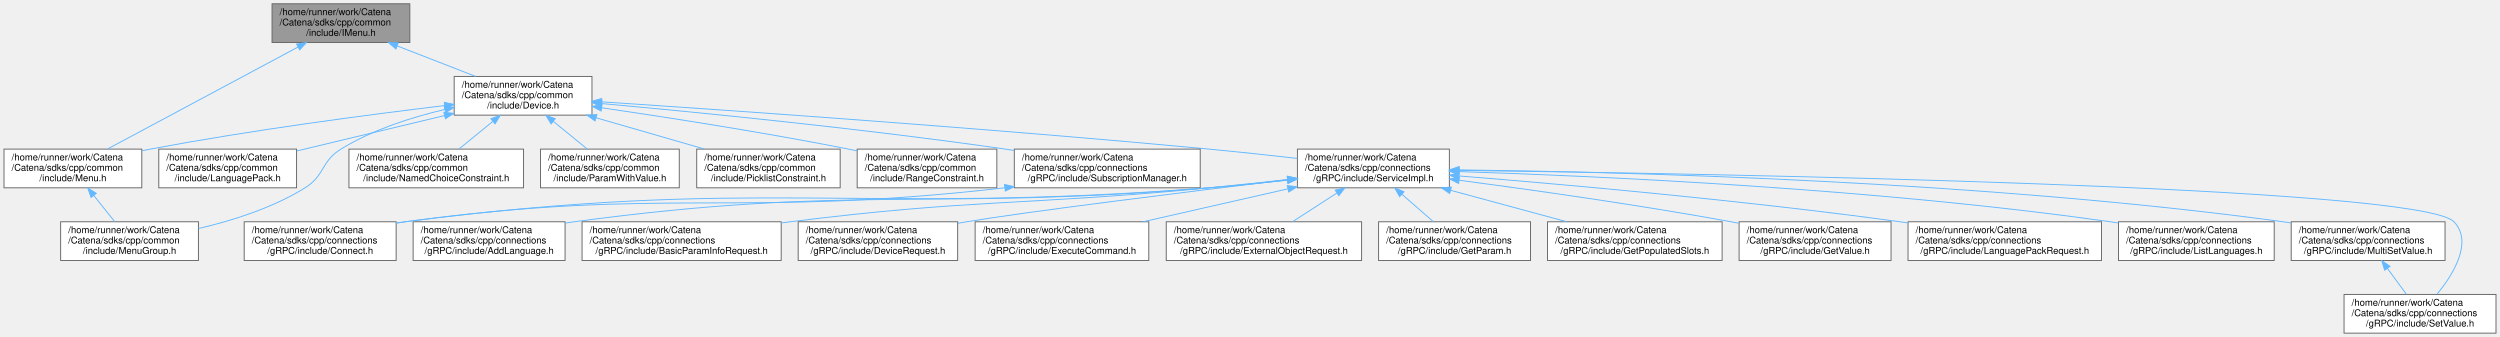
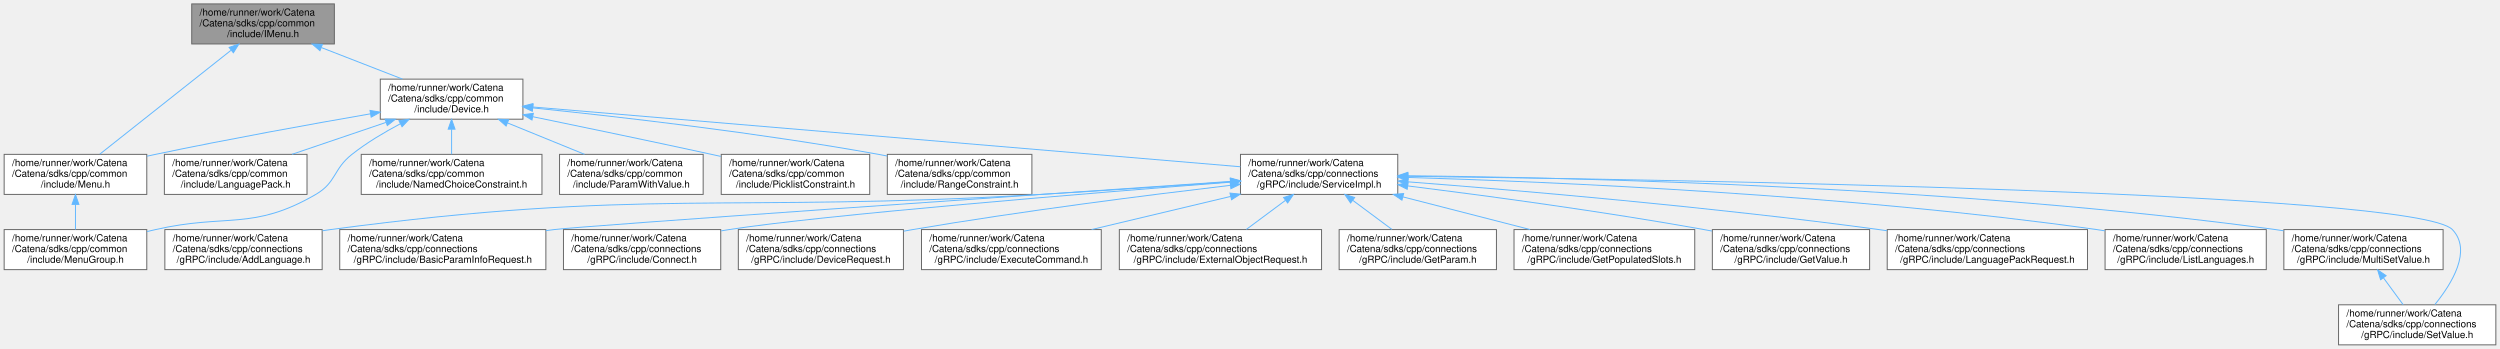
- <svg xmlns="http://www.w3.org/2000/svg" xmlns:xlink="http://www.w3.org/1999/xlink" width="2649pt" height="357pt" viewBox="0.00 0.00 2648.50 357.00">
+ <svg xmlns="http://www.w3.org/2000/svg" xmlns:xlink="http://www.w3.org/1999/xlink" width="2559pt" height="357pt" viewBox="0.00 0.00 2558.50 357.00">
  <g id="graph0" class="graph" transform="scale(1 1) rotate(0) translate(4 353)">
    <g id="Node000001" class="node">
      <g id="a_Node000001">
        <a xlink:title="Interface for Menus.">
-           <polygon fill="#999999" stroke="#666666" points="430,-349 284,-349 284,-308 430,-308 430,-349" />
-           <text text-anchor="start" x="292" y="-337" font-family="Helvetica,sans-Serif" font-size="10.00">/home/runner/work/Catena</text>
-           <text text-anchor="start" x="292" y="-326" font-family="Helvetica,sans-Serif" font-size="10.00">/Catena/sdks/cpp/common</text>
-           <text text-anchor="middle" x="357" y="-315" font-family="Helvetica,sans-Serif" font-size="10.00">/include/IMenu.h</text>
+           <polygon fill="#999999" stroke="#666666" points="338,-349 192,-349 192,-308 338,-308 338,-349" />
+           <text text-anchor="start" x="200" y="-337" font-family="Helvetica,sans-Serif" font-size="10.00">/home/runner/work/Catena</text>
+           <text text-anchor="start" x="200" y="-326" font-family="Helvetica,sans-Serif" font-size="10.00">/Catena/sdks/cpp/common</text>
+           <text text-anchor="middle" x="265" y="-315" font-family="Helvetica,sans-Serif" font-size="10.00">/include/IMenu.h</text>
        </a>
      </g>
    </g>
    <g id="Node000002" class="node">
      <g id="a_Node000002">
        <a xlink:href="Device_8h.html" target="_top" xlink:title="Device class definition.">
-           <polygon fill="white" stroke="#666666" points="623,-272 477,-272 477,-231 623,-231 623,-272" />
-           <text text-anchor="start" x="485" y="-260" font-family="Helvetica,sans-Serif" font-size="10.00">/home/runner/work/Catena</text>
-           <text text-anchor="start" x="485" y="-249" font-family="Helvetica,sans-Serif" font-size="10.00">/Catena/sdks/cpp/common</text>
-           <text text-anchor="middle" x="550" y="-238" font-family="Helvetica,sans-Serif" font-size="10.00">/include/Device.h</text>
+           <polygon fill="white" stroke="#666666" points="531,-272 385,-272 385,-231 531,-231 531,-272" />
+           <text text-anchor="start" x="393" y="-260" font-family="Helvetica,sans-Serif" font-size="10.00">/home/runner/work/Catena</text>
+           <text text-anchor="start" x="393" y="-249" font-family="Helvetica,sans-Serif" font-size="10.00">/Catena/sdks/cpp/common</text>
+           <text text-anchor="middle" x="458" y="-238" font-family="Helvetica,sans-Serif" font-size="10.00">/include/Device.h</text>
        </a>
      </g>
    </g>
    <g id="edge1_Node000001_Node000002" class="edge">
      <g id="a_edge1_Node000001_Node000002">
        <a xlink:title=" ">
-           <path fill="none" stroke="#63b8ff" d="M416.78,-304.27C443.37,-293.94 474.33,-281.9 499.71,-272.04" />
-           <polygon fill="#63b8ff" stroke="#63b8ff" points="415.26,-301.11 407.2,-307.99 417.79,-307.63 415.26,-301.11" />
+           <path fill="none" stroke="#63b8ff" d="M324.78,-304.27C351.37,-293.94 382.33,-281.9 407.71,-272.04" />
+           <polygon fill="#63b8ff" stroke="#63b8ff" points="323.26,-301.11 315.2,-307.99 325.79,-307.63 323.26,-301.11" />
        </a>
      </g>
    </g>
    <g id="Node000004" class="node">
      <g id="a_Node000004">
        <a xlink:href="Menu_8h.html" target="_top" xlink:title="Menus support.">
          <polygon fill="white" stroke="#666666" points="146,-195 0,-195 0,-154 146,-154 146,-195" />
          <text text-anchor="start" x="8" y="-183" font-family="Helvetica,sans-Serif" font-size="10.00">/home/runner/work/Catena</text>
          <text text-anchor="start" x="8" y="-172" font-family="Helvetica,sans-Serif" font-size="10.00">/Catena/sdks/cpp/common</text>
          <text text-anchor="middle" x="73" y="-161" font-family="Helvetica,sans-Serif" font-size="10.00">/include/Menu.h</text>
        </a>
      </g>
    </g>
-     <g id="edge27_Node000001_Node000004" class="edge">
-       <g id="a_edge27_Node000001_Node000004">
-         <a xlink:title=" ">
-           <path fill="none" stroke="#63b8ff" d="M311.47,-303.13C255.48,-273.17 161.54,-222.89 109.86,-195.23" />
-           <polygon fill="#63b8ff" stroke="#63b8ff" points="309.99,-306.31 320.45,-307.94 313.29,-300.14 309.99,-306.31" />
+     <g id="edge25_Node000001_Node000004" class="edge">
+       <g id="a_edge25_Node000001_Node000004">
+         <a xlink:title=" ">
+           <path fill="none" stroke="#63b8ff" d="M232.09,-301.44C194.02,-271.31 132.21,-222.37 97.92,-195.23" />
+           <polygon fill="#63b8ff" stroke="#63b8ff" points="230.28,-304.48 240.29,-307.94 234.62,-298.99 230.28,-304.48" />
        </a>
      </g>
    </g>
    <g id="Node000003" class="node">
      <g id="a_Node000003">
        <a xlink:href="LanguagePack_8h.html" target="_top" xlink:title="multi language support in 2 classes: LanguagePack and LanguagePacks">
          <polygon fill="white" stroke="#666666" points="310,-195 164,-195 164,-154 310,-154 310,-195" />
          <text text-anchor="start" x="172" y="-183" font-family="Helvetica,sans-Serif" font-size="10.00">/home/runner/work/Catena</text>
          <text text-anchor="start" x="172" y="-172" font-family="Helvetica,sans-Serif" font-size="10.00">/Catena/sdks/cpp/common</text>
          <text text-anchor="middle" x="237" y="-161" font-family="Helvetica,sans-Serif" font-size="10.00">/include/LanguagePack.h</text>
        </a>
      </g>
    </g>
    <g id="edge2_Node000002_Node000003" class="edge">
      <g id="a_edge2_Node000002_Node000003">
        <a xlink:title=" ">
-           <path fill="none" stroke="#63b8ff" d="M466.73,-230.55C418.01,-218.87 357.07,-204.27 310.2,-193.04" />
-           <polygon fill="#63b8ff" stroke="#63b8ff" points="466.08,-233.99 476.62,-232.92 467.71,-227.18 466.08,-233.99" />
+           <path fill="none" stroke="#63b8ff" d="M390.74,-227.67C360.03,-217.25 324.03,-205.03 294.58,-195.04" />
+           <polygon fill="#63b8ff" stroke="#63b8ff" points="389.92,-231.09 400.51,-230.99 392.17,-224.46 389.92,-231.09" />
        </a>
      </g>
    </g>
    <g id="edge3_Node000002_Node000004" class="edge">
      <g id="a_edge3_Node000002_Node000004">
        <a xlink:title=" ">
-           <path fill="none" stroke="#63b8ff" d="M466.82,-241.12C386.63,-231.53 262.02,-215.2 155,-195 152.12,-194.46 149.2,-193.88 146.24,-193.28" />
-           <polygon fill="#63b8ff" stroke="#63b8ff" points="466.52,-244.6 476.86,-242.31 467.35,-237.65 466.52,-244.6" />
+           <path fill="none" stroke="#63b8ff" d="M374.97,-236.5C313.95,-225.91 229.11,-210.59 155,-195 152.14,-194.4 149.22,-193.77 146.27,-193.13" />
+           <polygon fill="#63b8ff" stroke="#63b8ff" points="374.48,-239.97 384.93,-238.22 375.68,-233.07 374.48,-239.97" />
        </a>
      </g>
    </g>
    <g id="Node000005" class="node">
      <g id="a_Node000005">
        <a xlink:href="MenuGroup_8h.html" target="_top" xlink:title="MenuGroups support.">
-           <polygon fill="white" stroke="#666666" points="206,-118 60,-118 60,-77 206,-77 206,-118" />
-           <text text-anchor="start" x="68" y="-106" font-family="Helvetica,sans-Serif" font-size="10.00">/home/runner/work/Catena</text>
-           <text text-anchor="start" x="68" y="-95" font-family="Helvetica,sans-Serif" font-size="10.00">/Catena/sdks/cpp/common</text>
-           <text text-anchor="middle" x="133" y="-84" font-family="Helvetica,sans-Serif" font-size="10.00">/include/MenuGroup.h</text>
+           <polygon fill="white" stroke="#666666" points="146,-118 0,-118 0,-77 146,-77 146,-118" />
+           <text text-anchor="start" x="8" y="-106" font-family="Helvetica,sans-Serif" font-size="10.00">/home/runner/work/Catena</text>
+           <text text-anchor="start" x="8" y="-95" font-family="Helvetica,sans-Serif" font-size="10.00">/Catena/sdks/cpp/common</text>
+           <text text-anchor="middle" x="73" y="-84" font-family="Helvetica,sans-Serif" font-size="10.00">/include/MenuGroup.h</text>
        </a>
      </g>
    </g>
    <g id="edge5_Node000002_Node000005" class="edge">
      <g id="a_edge5_Node000002_Node000005">
        <a xlink:title=" ">
-           <path fill="none" stroke="#63b8ff" d="M467.04,-236.99C431.33,-228.64 390.25,-215.46 357,-195 335.84,-181.98 340.09,-167.13 319,-154 284.81,-132.72 242.01,-119.22 206.09,-110.86" />
-           <polygon fill="#63b8ff" stroke="#63b8ff" points="466.43,-240.45 476.96,-239.22 467.97,-233.62 466.43,-240.45" />
+           <path fill="none" stroke="#63b8ff" d="M405.52,-226.3C388.94,-217.54 371.03,-206.85 356,-195 336.72,-179.81 340.22,-166.33 319,-154 254.48,-116.51 227.75,-134.63 155,-118 152.15,-117.35 149.24,-116.68 146.3,-116" />
+           <polygon fill="#63b8ff" stroke="#63b8ff" points="404.08,-229.5 414.57,-230.97 407.29,-223.27 404.08,-229.5" />
        </a>
      </g>
    </g>
    <g id="Node000006" class="node">
      <g id="a_Node000006">
        <a xlink:href="NamedChoiceConstraint_8h.html" target="_top" xlink:title="A constraint that checks if a value is within some named choices.">
          <polygon fill="white" stroke="#666666" points="550.5,-195 365.5,-195 365.5,-154 550.5,-154 550.5,-195" />
          <text text-anchor="start" x="373.5" y="-183" font-family="Helvetica,sans-Serif" font-size="10.00">/home/runner/work/Catena</text>
          <text text-anchor="start" x="373.5" y="-172" font-family="Helvetica,sans-Serif" font-size="10.00">/Catena/sdks/cpp/common</text>
          <text text-anchor="middle" x="458" y="-161" font-family="Helvetica,sans-Serif" font-size="10.00">/include/NamedChoiceConstraint.h</text>
        </a>
      </g>
    </g>
    <g id="edge6_Node000002_Node000006" class="edge">
      <g id="a_edge6_Node000002_Node000006">
        <a xlink:title=" ">
-           <path fill="none" stroke="#63b8ff" d="M517.92,-224.35C506.12,-214.73 492.98,-204.01 482.01,-195.07" />
-           <polygon fill="#63b8ff" stroke="#63b8ff" points="515.87,-227.19 525.83,-230.79 520.29,-221.76 515.87,-227.19" />
+           <path fill="none" stroke="#63b8ff" d="M458,-220.69C458,-212.08 458,-202.9 458,-195.07" />
+           <polygon fill="#63b8ff" stroke="#63b8ff" points="454.5,-220.79 458,-230.79 461.5,-220.79 454.5,-220.79" />
        </a>
      </g>
    </g>
    <g id="Node000007" class="node">
      <g id="a_Node000007">
        <a xlink:href="ParamWithValue_8h.html" target="_top" xlink:title="Interface for acessing parameter values.">
          <polygon fill="white" stroke="#666666" points="715.5,-195 568.5,-195 568.5,-154 715.5,-154 715.5,-195" />
          <text text-anchor="start" x="576.5" y="-183" font-family="Helvetica,sans-Serif" font-size="10.00">/home/runner/work/Catena</text>
          <text text-anchor="start" x="576.5" y="-172" font-family="Helvetica,sans-Serif" font-size="10.00">/Catena/sdks/cpp/common</text>
          <text text-anchor="middle" x="642" y="-161" font-family="Helvetica,sans-Serif" font-size="10.00">/include/ParamWithValue.h</text>
        </a>
      </g>
    </g>
    <g id="edge7_Node000002_Node000007" class="edge">
      <g id="a_edge7_Node000002_Node000007">
        <a xlink:title=" ">
-           <path fill="none" stroke="#63b8ff" d="M582.08,-224.35C593.88,-214.73 607.02,-204.01 617.99,-195.07" />
-           <polygon fill="#63b8ff" stroke="#63b8ff" points="579.71,-221.76 574.17,-230.79 584.13,-227.19 579.71,-221.76" />
+           <path fill="none" stroke="#63b8ff" d="M515.33,-227.13C540.6,-216.83 569.97,-204.86 594.06,-195.04" />
+           <polygon fill="#63b8ff" stroke="#63b8ff" points="513.8,-223.97 505.86,-230.99 516.44,-230.46 513.8,-223.97" />
        </a>
      </g>
    </g>
    <g id="Node000008" class="node">
      <g id="a_Node000008">
        <a xlink:href="PicklistConstraint_8h.html" target="_top" xlink:title="A constraint that checks if a value is in a list of strings.">
          <polygon fill="white" stroke="#666666" points="886,-195 734,-195 734,-154 886,-154 886,-195" />
          <text text-anchor="start" x="742" y="-183" font-family="Helvetica,sans-Serif" font-size="10.00">/home/runner/work/Catena</text>
          <text text-anchor="start" x="742" y="-172" font-family="Helvetica,sans-Serif" font-size="10.00">/Catena/sdks/cpp/common</text>
          <text text-anchor="middle" x="810" y="-161" font-family="Helvetica,sans-Serif" font-size="10.00">/include/PicklistConstraint.h</text>
        </a>
      </g>
    </g>
    <g id="edge8_Node000002_Node000008" class="edge">
      <g id="a_edge8_Node000002_Node000008">
        <a xlink:title=" ">
-           <path fill="none" stroke="#63b8ff" d="M627.26,-228.21C663.79,-217.68 707.02,-205.21 742.25,-195.04" />
-           <polygon fill="#63b8ff" stroke="#63b8ff" points="626.27,-224.86 617.63,-230.99 628.21,-231.58 626.27,-224.86" />
+           <path fill="none" stroke="#63b8ff" d="M541.11,-233.54C593.61,-222.74 662.83,-208.31 724,-195 727.14,-194.32 730.35,-193.61 733.58,-192.9" />
+           <polygon fill="#63b8ff" stroke="#63b8ff" points="540.27,-230.14 531.18,-235.59 541.68,-237 540.27,-230.14" />
        </a>
      </g>
    </g>
    <g id="Node000009" class="node">
      <g id="a_Node000009">
        <a xlink:href="RangeConstraint_8h.html" target="_top" xlink:title="A constraint that checks if a value is within a range.">
          <polygon fill="white" stroke="#666666" points="1052,-195 904,-195 904,-154 1052,-154 1052,-195" />
          <text text-anchor="start" x="912" y="-183" font-family="Helvetica,sans-Serif" font-size="10.00">/home/runner/work/Catena</text>
          <text text-anchor="start" x="912" y="-172" font-family="Helvetica,sans-Serif" font-size="10.00">/Catena/sdks/cpp/common</text>
          <text text-anchor="middle" x="978" y="-161" font-family="Helvetica,sans-Serif" font-size="10.00">/include/RangeConstraint.h</text>
        </a>
      </g>
    </g>
    <g id="edge9_Node000002_Node000009" class="edge">
      <g id="a_edge9_Node000002_Node000009">
        <a xlink:title=" ">
-           <path fill="none" stroke="#63b8ff" d="M633.39,-238.79C703.45,-228.54 806.08,-212.57 895,-195 897.9,-194.43 900.86,-193.82 903.85,-193.2" />
-           <polygon fill="#63b8ff" stroke="#63b8ff" points="632.68,-235.35 623.29,-240.26 633.69,-242.28 632.68,-235.35" />
+           <path fill="none" stroke="#63b8ff" d="M541.25,-242.54C629.47,-233.5 772.65,-217.08 895,-195 897.91,-194.47 900.88,-193.91 903.87,-193.32" />
+           <polygon fill="#63b8ff" stroke="#63b8ff" points="540.63,-239.09 531.04,-243.58 541.34,-246.05 540.63,-239.09" />
        </a>
      </g>
    </g>
    <g id="Node000010" class="node">
      <g id="a_Node000010">
        <a xlink:href="ServiceImpl_8h.html" target="_top" xlink:title="Implements Catena gRPC request handlers.">
-           <polygon fill="white" stroke="#666666" points="1531.5,-195 1370.5,-195 1370.5,-154 1531.5,-154 1531.5,-195" />
-           <text text-anchor="start" x="1378.5" y="-183" font-family="Helvetica,sans-Serif" font-size="10.00">/home/runner/work/Catena</text>
-           <text text-anchor="start" x="1378.5" y="-172" font-family="Helvetica,sans-Serif" font-size="10.00">/Catena/sdks/cpp/connections</text>
-           <text text-anchor="middle" x="1451" y="-161" font-family="Helvetica,sans-Serif" font-size="10.00">/gRPC/include/ServiceImpl.h</text>
+           <polygon fill="white" stroke="#666666" points="1426.5,-195 1265.5,-195 1265.5,-154 1426.5,-154 1426.5,-195" />
+           <text text-anchor="start" x="1273.5" y="-183" font-family="Helvetica,sans-Serif" font-size="10.00">/home/runner/work/Catena</text>
+           <text text-anchor="start" x="1273.5" y="-172" font-family="Helvetica,sans-Serif" font-size="10.00">/Catena/sdks/cpp/connections</text>
+           <text text-anchor="middle" x="1346" y="-161" font-family="Helvetica,sans-Serif" font-size="10.00">/gRPC/include/ServiceImpl.h</text>
        </a>
      </g>
    </g>
    <g id="edge10_Node000002_Node000010" class="edge">
      <g id="a_edge10_Node000002_Node000010">
        <a xlink:title=" ">
-           <path fill="none" stroke="#63b8ff" d="M633.36,-245.1C768.58,-236.12 1044.09,-216.93 1277,-195 1307.57,-192.12 1341.1,-188.48 1370.5,-185.12" />
-           <polygon fill="#63b8ff" stroke="#63b8ff" points="632.83,-241.63 623.08,-245.78 633.29,-248.61 632.83,-241.63" />
-         </a>
-       </g>
-     </g>
-     <g id="Node000024" class="node">
-       <g id="a_Node000024">
-         <a xlink:href="SubscriptionManager_8h.html" target="_top" xlink:title="Centralized manager for parameter subscriptions in gRPC connections.">
-           <polygon fill="white" stroke="#666666" points="1267.5,-195 1070.5,-195 1070.5,-154 1267.5,-154 1267.5,-195" />
-           <text text-anchor="start" x="1078.5" y="-183" font-family="Helvetica,sans-Serif" font-size="10.00">/home/runner/work/Catena</text>
-           <text text-anchor="start" x="1078.5" y="-172" font-family="Helvetica,sans-Serif" font-size="10.00">/Catena/sdks/cpp/connections</text>
-           <text text-anchor="middle" x="1169" y="-161" font-family="Helvetica,sans-Serif" font-size="10.00">/gRPC/include/SubscriptionManager.h</text>
-         </a>
-       </g>
-     </g>
-     <g id="edge25_Node000002_Node000024" class="edge">
-       <g id="a_edge25_Node000002_Node000024">
-         <a xlink:title=" ">
-           <path fill="none" stroke="#63b8ff" d="M633.58,-243.24C734.96,-234.02 910.93,-216.67 1061,-195 1064.11,-194.55 1067.27,-194.08 1070.46,-193.59" />
-           <polygon fill="#63b8ff" stroke="#63b8ff" points="633.05,-239.78 623.4,-244.17 633.68,-246.75 633.05,-239.78" />
+           <path fill="none" stroke="#63b8ff" d="M541.2,-243.47C711.41,-229.1 1097.44,-196.49 1265.41,-182.31" />
+           <polygon fill="#63b8ff" stroke="#63b8ff" points="540.72,-240 531.05,-244.33 541.31,-246.98 540.72,-240" />
        </a>
      </g>
    </g>
    <g id="edge4_Node000004_Node000005" class="edge">
      <g id="a_edge4_Node000004_Node000005">
        <a xlink:title=" ">
-           <path fill="none" stroke="#63b8ff" d="M95.04,-145.95C102.44,-136.7 110.53,-126.58 117.34,-118.07" />
-           <polygon fill="#63b8ff" stroke="#63b8ff" points="92.28,-143.8 88.76,-153.79 97.74,-148.17 92.28,-143.8" />
+           <path fill="none" stroke="#63b8ff" d="M73,-143.69C73,-135.08 73,-125.9 73,-118.07" />
+           <polygon fill="#63b8ff" stroke="#63b8ff" points="69.5,-143.79 73,-153.79 76.5,-143.79 69.5,-143.79" />
        </a>
      </g>
    </g>
    <g id="Node000011" class="node">
      <g id="a_Node000011">
        <a xlink:href="AddLanguage_8h.html" target="_top" xlink:title="Implements Catena gRPC AddLanguage.">
-           <polygon fill="white" stroke="#666666" points="594.5,-118 433.5,-118 433.5,-77 594.5,-77 594.5,-118" />
-           <text text-anchor="start" x="441.5" y="-106" font-family="Helvetica,sans-Serif" font-size="10.00">/home/runner/work/Catena</text>
-           <text text-anchor="start" x="441.5" y="-95" font-family="Helvetica,sans-Serif" font-size="10.00">/Catena/sdks/cpp/connections</text>
-           <text text-anchor="middle" x="514" y="-84" font-family="Helvetica,sans-Serif" font-size="10.00">/gRPC/include/AddLanguage.h</text>
+           <polygon fill="white" stroke="#666666" points="325.5,-118 164.5,-118 164.5,-77 325.5,-77 325.5,-118" />
+           <text text-anchor="start" x="172.5" y="-106" font-family="Helvetica,sans-Serif" font-size="10.00">/home/runner/work/Catena</text>
+           <text text-anchor="start" x="172.5" y="-95" font-family="Helvetica,sans-Serif" font-size="10.00">/Catena/sdks/cpp/connections</text>
+           <text text-anchor="middle" x="245" y="-84" font-family="Helvetica,sans-Serif" font-size="10.00">/gRPC/include/AddLanguage.h</text>
        </a>
      </g>
    </g>
    <g id="edge11_Node000010_Node000011" class="edge">
      <g id="a_edge11_Node000010_Node000011">
        <a xlink:title=" ">
-           <path fill="none" stroke="#63b8ff" d="M1359.99,-162.29C1333.28,-159.27 1304,-156.23 1277,-154 978.48,-129.31 900.88,-157.84 604,-118 600.99,-117.6 597.93,-117.14 594.85,-116.65" />
-           <polygon fill="#63b8ff" stroke="#63b8ff" points="1359.76,-165.79 1370.09,-163.44 1360.56,-158.83 1359.76,-165.79" />
+           <path fill="none" stroke="#63b8ff" d="M1255.01,-166.84C1199.07,-162.85 1125.9,-157.83 1061,-154 738.05,-134.96 654.67,-160.77 334,-118 331.33,-117.64 328.63,-117.25 325.91,-116.82" />
+           <polygon fill="#63b8ff" stroke="#63b8ff" points="1255.03,-170.35 1265.25,-167.57 1255.53,-163.36 1255.03,-170.35" />
        </a>
      </g>
    </g>
    <g id="Node000012" class="node">
      <g id="a_Node000012">
        <a xlink:href="BasicParamInfoRequest_8h_source.html" target="_top" xlink:title=" ">
-           <polygon fill="white" stroke="#666666" points="823.5,-118 612.5,-118 612.5,-77 823.5,-77 823.5,-118" />
-           <text text-anchor="start" x="620.5" y="-106" font-family="Helvetica,sans-Serif" font-size="10.00">/home/runner/work/Catena</text>
-           <text text-anchor="start" x="620.5" y="-95" font-family="Helvetica,sans-Serif" font-size="10.00">/Catena/sdks/cpp/connections</text>
-           <text text-anchor="middle" x="718" y="-84" font-family="Helvetica,sans-Serif" font-size="10.00">/gRPC/include/BasicParamInfoRequest.h</text>
+           <polygon fill="white" stroke="#666666" points="554.5,-118 343.5,-118 343.5,-77 554.5,-77 554.5,-118" />
+           <text text-anchor="start" x="351.5" y="-106" font-family="Helvetica,sans-Serif" font-size="10.00">/home/runner/work/Catena</text>
+           <text text-anchor="start" x="351.5" y="-95" font-family="Helvetica,sans-Serif" font-size="10.00">/Catena/sdks/cpp/connections</text>
+           <text text-anchor="middle" x="449" y="-84" font-family="Helvetica,sans-Serif" font-size="10.00">/gRPC/include/BasicParamInfoRequest.h</text>
        </a>
      </g>
    </g>
    <g id="edge12_Node000010_Node000012" class="edge">
      <g id="a_edge12_Node000010_Node000012">
        <a xlink:title=" ">
-           <path fill="none" stroke="#63b8ff" d="M1360.35,-162.81C1333.53,-159.79 1304.1,-156.62 1277,-154 1079.94,-134.97 1029.45,-142.57 833,-118 829.89,-117.61 826.73,-117.2 823.54,-116.76" />
-           <polygon fill="#63b8ff" stroke="#63b8ff" points="1360.16,-166.31 1370.49,-163.96 1360.95,-159.35 1360.16,-166.31" />
+           <path fill="none" stroke="#63b8ff" d="M1255.28,-167.31C1056.37,-153.71 596.85,-122.08 563,-118 560.21,-117.66 557.38,-117.3 554.53,-116.93" />
+           <polygon fill="#63b8ff" stroke="#63b8ff" points="1255.2,-170.81 1265.41,-168 1255.67,-163.83 1255.2,-170.81" />
        </a>
      </g>
    </g>
    <g id="Node000013" class="node">
      <g id="a_Node000013">
        <a xlink:href="Connect_8h.html" target="_top" xlink:title="Implements Catena gRPC Connect.">
-           <polygon fill="white" stroke="#666666" points="415.5,-118 254.5,-118 254.5,-77 415.5,-77 415.5,-118" />
-           <text text-anchor="start" x="262.5" y="-106" font-family="Helvetica,sans-Serif" font-size="10.00">/home/runner/work/Catena</text>
-           <text text-anchor="start" x="262.5" y="-95" font-family="Helvetica,sans-Serif" font-size="10.00">/Catena/sdks/cpp/connections</text>
-           <text text-anchor="middle" x="335" y="-84" font-family="Helvetica,sans-Serif" font-size="10.00">/gRPC/include/Connect.h</text>
+           <polygon fill="white" stroke="#666666" points="733.5,-118 572.5,-118 572.5,-77 733.5,-77 733.5,-118" />
+           <text text-anchor="start" x="580.5" y="-106" font-family="Helvetica,sans-Serif" font-size="10.00">/home/runner/work/Catena</text>
+           <text text-anchor="start" x="580.5" y="-95" font-family="Helvetica,sans-Serif" font-size="10.00">/Catena/sdks/cpp/connections</text>
+           <text text-anchor="middle" x="653" y="-84" font-family="Helvetica,sans-Serif" font-size="10.00">/gRPC/include/Connect.h</text>
        </a>
      </g>
    </g>
    <g id="edge13_Node000010_Node000013" class="edge">
      <g id="a_edge13_Node000010_Node000013">
        <a xlink:title=" ">
-           <path fill="none" stroke="#63b8ff" d="M1360.01,-162.1C1333.3,-159.08 1304.01,-156.08 1277,-154 899.12,-124.88 800.91,-166.3 425,-118 421.99,-117.61 418.93,-117.18 415.84,-116.7" />
-           <polygon fill="#63b8ff" stroke="#63b8ff" points="1359.78,-165.59 1370.11,-163.25 1360.57,-158.64 1359.78,-165.59" />
+           <path fill="none" stroke="#63b8ff" d="M1255.31,-166.56C1111.71,-155.33 838.41,-132.93 742,-118 739.34,-117.59 736.65,-117.15 733.93,-116.68" />
+           <polygon fill="#63b8ff" stroke="#63b8ff" points="1255.18,-170.06 1265.42,-167.35 1255.72,-163.08 1255.18,-170.06" />
        </a>
      </g>
    </g>
    <g id="Node000014" class="node">
      <g id="a_Node000014">
        <a xlink:href="DeviceRequest_8h.html" target="_top" xlink:title="Implements Catena gRPC DeviceRequest.">
-           <polygon fill="white" stroke="#666666" points="1010.5,-118 841.5,-118 841.5,-77 1010.5,-77 1010.5,-118" />
-           <text text-anchor="start" x="849.5" y="-106" font-family="Helvetica,sans-Serif" font-size="10.00">/home/runner/work/Catena</text>
-           <text text-anchor="start" x="849.5" y="-95" font-family="Helvetica,sans-Serif" font-size="10.00">/Catena/sdks/cpp/connections</text>
-           <text text-anchor="middle" x="926" y="-84" font-family="Helvetica,sans-Serif" font-size="10.00">/gRPC/include/DeviceRequest.h</text>
+           <polygon fill="white" stroke="#666666" points="920.5,-118 751.5,-118 751.5,-77 920.5,-77 920.5,-118" />
+           <text text-anchor="start" x="759.5" y="-106" font-family="Helvetica,sans-Serif" font-size="10.00">/home/runner/work/Catena</text>
+           <text text-anchor="start" x="759.5" y="-95" font-family="Helvetica,sans-Serif" font-size="10.00">/Catena/sdks/cpp/connections</text>
+           <text text-anchor="middle" x="836" y="-84" font-family="Helvetica,sans-Serif" font-size="10.00">/gRPC/include/DeviceRequest.h</text>
        </a>
      </g>
    </g>
    <g id="edge14_Node000010_Node000014" class="edge">
      <g id="a_edge14_Node000010_Node000014">
        <a xlink:title=" ">
-           <path fill="none" stroke="#63b8ff" d="M1360.11,-162.63C1253.55,-149.73 1083.43,-128.65 1020,-118 1016.96,-117.49 1013.87,-116.95 1010.75,-116.39" />
-           <polygon fill="#63b8ff" stroke="#63b8ff" points="1359.87,-166.12 1370.22,-163.85 1360.71,-159.17 1359.87,-166.12" />
+           <path fill="none" stroke="#63b8ff" d="M1255.14,-163.29C1170.67,-153.34 1041.47,-136.97 930,-118 926.96,-117.48 923.87,-116.94 920.75,-116.37" />
+           <polygon fill="#63b8ff" stroke="#63b8ff" points="1254.87,-166.78 1265.21,-164.47 1255.69,-159.83 1254.87,-166.78" />
        </a>
      </g>
    </g>
    <g id="Node000015" class="node">
      <g id="a_Node000015">
        <a xlink:href="ExecuteCommand_8h.html" target="_top" xlink:title="Implements Catena gRPC ExecuteCommand.">
-           <polygon fill="white" stroke="#666666" points="1213,-118 1029,-118 1029,-77 1213,-77 1213,-118" />
-           <text text-anchor="start" x="1037" y="-106" font-family="Helvetica,sans-Serif" font-size="10.00">/home/runner/work/Catena</text>
-           <text text-anchor="start" x="1037" y="-95" font-family="Helvetica,sans-Serif" font-size="10.00">/Catena/sdks/cpp/connections</text>
-           <text text-anchor="middle" x="1121" y="-84" font-family="Helvetica,sans-Serif" font-size="10.00">/gRPC/include/ExecuteCommand.h</text>
+           <polygon fill="white" stroke="#666666" points="1123,-118 939,-118 939,-77 1123,-77 1123,-118" />
+           <text text-anchor="start" x="947" y="-106" font-family="Helvetica,sans-Serif" font-size="10.00">/home/runner/work/Catena</text>
+           <text text-anchor="start" x="947" y="-95" font-family="Helvetica,sans-Serif" font-size="10.00">/Catena/sdks/cpp/connections</text>
+           <text text-anchor="middle" x="1031" y="-84" font-family="Helvetica,sans-Serif" font-size="10.00">/gRPC/include/ExecuteCommand.h</text>
        </a>
      </g>
    </g>
    <g id="edge15_Node000010_Node000015" class="edge">
      <g id="a_edge15_Node000010_Node000015">
        <a xlink:title=" ">
-           <path fill="none" stroke="#63b8ff" d="M1360.23,-152.87C1312.4,-142 1254.05,-128.74 1206.95,-118.03" />
-           <polygon fill="#63b8ff" stroke="#63b8ff" points="1359.75,-156.35 1370.27,-155.15 1361.3,-149.52 1359.75,-156.35" />
+           <path fill="none" stroke="#63b8ff" d="M1255.56,-151.97C1210.67,-141.28 1156.85,-128.46 1113.15,-118.06" />
+           <polygon fill="#63b8ff" stroke="#63b8ff" points="1254.75,-155.37 1265.29,-154.28 1256.37,-148.56 1254.75,-155.37" />
        </a>
      </g>
    </g>
    <g id="Node000016" class="node">
      <g id="a_Node000016">
        <a xlink:href="ExternalObjectRequest_8h.html" target="_top" xlink:title="Implements Catena gRPC ExternalObjectRequest.">
-           <polygon fill="white" stroke="#666666" points="1438.5,-118 1231.5,-118 1231.5,-77 1438.5,-77 1438.5,-118" />
-           <text text-anchor="start" x="1239.5" y="-106" font-family="Helvetica,sans-Serif" font-size="10.00">/home/runner/work/Catena</text>
-           <text text-anchor="start" x="1239.5" y="-95" font-family="Helvetica,sans-Serif" font-size="10.00">/Catena/sdks/cpp/connections</text>
-           <text text-anchor="middle" x="1335" y="-84" font-family="Helvetica,sans-Serif" font-size="10.00">/gRPC/include/ExternalObjectRequest.h</text>
+           <polygon fill="white" stroke="#666666" points="1348.5,-118 1141.5,-118 1141.5,-77 1348.5,-77 1348.5,-118" />
+           <text text-anchor="start" x="1149.5" y="-106" font-family="Helvetica,sans-Serif" font-size="10.00">/home/runner/work/Catena</text>
+           <text text-anchor="start" x="1149.5" y="-95" font-family="Helvetica,sans-Serif" font-size="10.00">/Catena/sdks/cpp/connections</text>
+           <text text-anchor="middle" x="1245" y="-84" font-family="Helvetica,sans-Serif" font-size="10.00">/gRPC/include/ExternalObjectRequest.h</text>
        </a>
      </g>
    </g>
    <g id="edge16_Node000010_Node000016" class="edge">
      <g id="a_edge16_Node000010_Node000016">
        <a xlink:title=" ">
-           <path fill="none" stroke="#63b8ff" d="M1412.13,-148.37C1396.91,-138.53 1379.71,-127.41 1365.43,-118.17" />
-           <polygon fill="#63b8ff" stroke="#63b8ff" points="1410.53,-151.5 1420.83,-153.99 1414.33,-145.62 1410.53,-151.5" />
+           <path fill="none" stroke="#63b8ff" d="M1311.41,-147.82C1298.35,-138.11 1283.7,-127.24 1271.49,-118.17" />
+           <polygon fill="#63b8ff" stroke="#63b8ff" points="1309.61,-150.84 1319.73,-153.99 1313.79,-145.22 1309.61,-150.84" />
        </a>
      </g>
    </g>
    <g id="Node000017" class="node">
      <g id="a_Node000017">
        <a xlink:href="GetParam_8h.html" target="_top" xlink:title="Implements Catena gRPC GetParam.">
-           <polygon fill="white" stroke="#666666" points="1617.5,-118 1456.5,-118 1456.5,-77 1617.5,-77 1617.5,-118" />
-           <text text-anchor="start" x="1464.5" y="-106" font-family="Helvetica,sans-Serif" font-size="10.00">/home/runner/work/Catena</text>
-           <text text-anchor="start" x="1464.5" y="-95" font-family="Helvetica,sans-Serif" font-size="10.00">/Catena/sdks/cpp/connections</text>
-           <text text-anchor="middle" x="1537" y="-84" font-family="Helvetica,sans-Serif" font-size="10.00">/gRPC/include/GetParam.h</text>
+           <polygon fill="white" stroke="#666666" points="1527.5,-118 1366.5,-118 1366.5,-77 1527.5,-77 1527.5,-118" />
+           <text text-anchor="start" x="1374.5" y="-106" font-family="Helvetica,sans-Serif" font-size="10.00">/home/runner/work/Catena</text>
+           <text text-anchor="start" x="1374.5" y="-95" font-family="Helvetica,sans-Serif" font-size="10.00">/Catena/sdks/cpp/connections</text>
+           <text text-anchor="middle" x="1447" y="-84" font-family="Helvetica,sans-Serif" font-size="10.00">/gRPC/include/GetParam.h</text>
        </a>
      </g>
    </g>
    <g id="edge17_Node000010_Node000017" class="edge">
      <g id="a_edge17_Node000010_Node000017">
        <a xlink:title=" ">
-           <path fill="none" stroke="#63b8ff" d="M1481.31,-147.07C1492.25,-137.52 1504.4,-126.93 1514.56,-118.07" />
-           <polygon fill="#63b8ff" stroke="#63b8ff" points="1478.83,-144.58 1473.6,-153.79 1483.43,-149.86 1478.83,-144.58" />
+           <path fill="none" stroke="#63b8ff" d="M1380.59,-147.82C1393.65,-138.11 1408.3,-127.24 1420.51,-118.17" />
+           <polygon fill="#63b8ff" stroke="#63b8ff" points="1378.21,-145.22 1372.27,-153.99 1382.39,-150.84 1378.21,-145.22" />
        </a>
      </g>
    </g>
    <g id="Node000018" class="node">
      <g id="a_Node000018">
        <a xlink:href="GetPopulatedSlots_8h.html" target="_top" xlink:title="Implements Catena gRPC GetPopulatedSlots.">
-           <polygon fill="white" stroke="#666666" points="1820.5,-118 1635.5,-118 1635.5,-77 1820.5,-77 1820.5,-118" />
-           <text text-anchor="start" x="1643.5" y="-106" font-family="Helvetica,sans-Serif" font-size="10.00">/home/runner/work/Catena</text>
-           <text text-anchor="start" x="1643.5" y="-95" font-family="Helvetica,sans-Serif" font-size="10.00">/Catena/sdks/cpp/connections</text>
-           <text text-anchor="middle" x="1728" y="-84" font-family="Helvetica,sans-Serif" font-size="10.00">/gRPC/include/GetPopulatedSlots.h</text>
+           <polygon fill="white" stroke="#666666" points="1730.5,-118 1545.5,-118 1545.5,-77 1730.5,-77 1730.5,-118" />
+           <text text-anchor="start" x="1553.5" y="-106" font-family="Helvetica,sans-Serif" font-size="10.00">/home/runner/work/Catena</text>
+           <text text-anchor="start" x="1553.5" y="-95" font-family="Helvetica,sans-Serif" font-size="10.00">/Catena/sdks/cpp/connections</text>
+           <text text-anchor="middle" x="1638" y="-84" font-family="Helvetica,sans-Serif" font-size="10.00">/gRPC/include/GetPopulatedSlots.h</text>
        </a>
      </g>
    </g>
    <g id="edge18_Node000010_Node000018" class="edge">
      <g id="a_edge18_Node000010_Node000018">
        <a xlink:title=" ">
-           <path fill="none" stroke="#63b8ff" d="M1532.81,-151.35C1571.84,-140.78 1618.12,-128.25 1655.82,-118.04" />
-           <polygon fill="#63b8ff" stroke="#63b8ff" points="1531.79,-148 1523.06,-153.99 1533.62,-154.76 1531.79,-148" />
+           <path fill="none" stroke="#63b8ff" d="M1431.72,-151.48C1472.97,-140.89 1522,-128.29 1561.92,-118.04" />
+           <polygon fill="#63b8ff" stroke="#63b8ff" points="1430.77,-148.11 1421.96,-153.99 1432.51,-154.89 1430.77,-148.11" />
        </a>
      </g>
    </g>
    <g id="Node000019" class="node">
      <g id="a_Node000019">
        <a xlink:href="GetValue_8h.html" target="_top" xlink:title="Implements Catena gRPC GetValue.">
-           <polygon fill="white" stroke="#666666" points="1999.5,-118 1838.5,-118 1838.5,-77 1999.5,-77 1999.5,-118" />
-           <text text-anchor="start" x="1846.5" y="-106" font-family="Helvetica,sans-Serif" font-size="10.00">/home/runner/work/Catena</text>
-           <text text-anchor="start" x="1846.5" y="-95" font-family="Helvetica,sans-Serif" font-size="10.00">/Catena/sdks/cpp/connections</text>
-           <text text-anchor="middle" x="1919" y="-84" font-family="Helvetica,sans-Serif" font-size="10.00">/gRPC/include/GetValue.h</text>
+           <polygon fill="white" stroke="#666666" points="1909.5,-118 1748.5,-118 1748.5,-77 1909.5,-77 1909.5,-118" />
+           <text text-anchor="start" x="1756.5" y="-106" font-family="Helvetica,sans-Serif" font-size="10.00">/home/runner/work/Catena</text>
+           <text text-anchor="start" x="1756.5" y="-95" font-family="Helvetica,sans-Serif" font-size="10.00">/Catena/sdks/cpp/connections</text>
+           <text text-anchor="middle" x="1829" y="-84" font-family="Helvetica,sans-Serif" font-size="10.00">/gRPC/include/GetValue.h</text>
        </a>
      </g>
    </g>
    <g id="edge19_Node000010_Node000019" class="edge">
      <g id="a_edge19_Node000010_Node000019">
        <a xlink:title=" ">
-           <path fill="none" stroke="#63b8ff" d="M1542,-162C1618.96,-151.84 1732.02,-135.89 1830,-118 1832.65,-117.52 1835.33,-117.01 1838.04,-116.49" />
-           <polygon fill="#63b8ff" stroke="#63b8ff" points="1541.32,-158.56 1531.86,-163.33 1542.23,-165.5 1541.32,-158.56" />
+           <path fill="none" stroke="#63b8ff" d="M1436.7,-162.71C1516.76,-152.71 1636.49,-136.6 1740,-118 1742.65,-117.52 1745.33,-117.03 1748.05,-116.51" />
+           <polygon fill="#63b8ff" stroke="#63b8ff" points="1436.14,-159.25 1426.65,-163.96 1437,-166.19 1436.14,-159.25" />
        </a>
      </g>
    </g>
    <g id="Node000020" class="node">
      <g id="a_Node000020">
        <a xlink:href="LanguagePackRequest_8h.html" target="_top" xlink:title="Implements Catena gRPC LanguagePackRequest.">
-           <polygon fill="white" stroke="#666666" points="2222.5,-118 2017.5,-118 2017.5,-77 2222.5,-77 2222.5,-118" />
-           <text text-anchor="start" x="2025.5" y="-106" font-family="Helvetica,sans-Serif" font-size="10.00">/home/runner/work/Catena</text>
-           <text text-anchor="start" x="2025.5" y="-95" font-family="Helvetica,sans-Serif" font-size="10.00">/Catena/sdks/cpp/connections</text>
-           <text text-anchor="middle" x="2120" y="-84" font-family="Helvetica,sans-Serif" font-size="10.00">/gRPC/include/LanguagePackRequest.h</text>
+           <polygon fill="white" stroke="#666666" points="2132.5,-118 1927.5,-118 1927.5,-77 2132.5,-77 2132.5,-118" />
+           <text text-anchor="start" x="1935.5" y="-106" font-family="Helvetica,sans-Serif" font-size="10.00">/home/runner/work/Catena</text>
+           <text text-anchor="start" x="1935.5" y="-95" font-family="Helvetica,sans-Serif" font-size="10.00">/Catena/sdks/cpp/connections</text>
+           <text text-anchor="middle" x="2030" y="-84" font-family="Helvetica,sans-Serif" font-size="10.00">/gRPC/include/LanguagePackRequest.h</text>
        </a>
      </g>
    </g>
    <g id="edge20_Node000010_Node000020" class="edge">
      <g id="a_edge20_Node000010_Node000020">
        <a xlink:title=" ">
-           <path fill="none" stroke="#63b8ff" d="M1541.73,-166.57C1652.35,-157.65 1844.86,-140.55 2009,-118 2011.71,-117.63 2014.46,-117.24 2017.23,-116.83" />
-           <polygon fill="#63b8ff" stroke="#63b8ff" points="1541.3,-163.1 1531.62,-167.39 1541.86,-170.07 1541.3,-163.1" />
+           <path fill="none" stroke="#63b8ff" d="M1436.9,-166.88C1550.12,-158.13 1749.33,-141.09 1919,-118 1921.71,-117.63 1924.46,-117.24 1927.24,-116.84" />
+           <polygon fill="#63b8ff" stroke="#63b8ff" points="1436.59,-163.39 1426.89,-167.65 1437.13,-170.37 1436.59,-163.39" />
        </a>
      </g>
    </g>
    <g id="Node000021" class="node">
      <g id="a_Node000021">
        <a xlink:href="ListLanguages_8h.html" target="_top" xlink:title="Implements Catena gRPC ListLanguages.">
-           <polygon fill="white" stroke="#666666" points="2405.5,-118 2240.5,-118 2240.5,-77 2405.5,-77 2405.5,-118" />
-           <text text-anchor="start" x="2248.5" y="-106" font-family="Helvetica,sans-Serif" font-size="10.00">/home/runner/work/Catena</text>
-           <text text-anchor="start" x="2248.5" y="-95" font-family="Helvetica,sans-Serif" font-size="10.00">/Catena/sdks/cpp/connections</text>
-           <text text-anchor="middle" x="2323" y="-84" font-family="Helvetica,sans-Serif" font-size="10.00">/gRPC/include/ListLanguages.h</text>
+           <polygon fill="white" stroke="#666666" points="2315.5,-118 2150.5,-118 2150.5,-77 2315.5,-77 2315.5,-118" />
+           <text text-anchor="start" x="2158.5" y="-106" font-family="Helvetica,sans-Serif" font-size="10.00">/home/runner/work/Catena</text>
+           <text text-anchor="start" x="2158.5" y="-95" font-family="Helvetica,sans-Serif" font-size="10.00">/Catena/sdks/cpp/connections</text>
+           <text text-anchor="middle" x="2233" y="-84" font-family="Helvetica,sans-Serif" font-size="10.00">/gRPC/include/ListLanguages.h</text>
        </a>
      </g>
    </g>
    <g id="edge21_Node000010_Node000021" class="edge">
      <g id="a_edge21_Node000010_Node000021">
        <a xlink:title=" ">
-           <path fill="none" stroke="#63b8ff" d="M1542.04,-171.17C1688.19,-166.49 1983.93,-153.22 2232,-118 2234.72,-117.61 2237.48,-117.19 2240.26,-116.74" />
-           <polygon fill="#63b8ff" stroke="#63b8ff" points="1541.67,-167.68 1531.78,-171.49 1541.89,-174.67 1541.67,-167.68" />
+           <path fill="none" stroke="#63b8ff" d="M1437.02,-171.34C1585.35,-166.88 1888.16,-153.86 2142,-118 2144.72,-117.62 2147.48,-117.2 2150.26,-116.75" />
+           <polygon fill="#63b8ff" stroke="#63b8ff" points="1436.51,-167.85 1426.61,-171.64 1436.71,-174.85 1436.51,-167.85" />
        </a>
      </g>
    </g>
    <g id="Node000022" class="node">
      <g id="a_Node000022">
        <a xlink:href="MultiSetValue_8h.html" target="_top" xlink:title="Generic CallData class for the SetValue and MultiSetValue RPCs.">
-           <polygon fill="white" stroke="#666666" points="2586.5,-118 2423.5,-118 2423.5,-77 2586.5,-77 2586.5,-118" />
-           <text text-anchor="start" x="2431.5" y="-106" font-family="Helvetica,sans-Serif" font-size="10.00">/home/runner/work/Catena</text>
-           <text text-anchor="start" x="2431.5" y="-95" font-family="Helvetica,sans-Serif" font-size="10.00">/Catena/sdks/cpp/connections</text>
-           <text text-anchor="middle" x="2505" y="-84" font-family="Helvetica,sans-Serif" font-size="10.00">/gRPC/include/MultiSetValue.h</text>
+           <polygon fill="white" stroke="#666666" points="2496.5,-118 2333.5,-118 2333.5,-77 2496.5,-77 2496.5,-118" />
+           <text text-anchor="start" x="2341.5" y="-106" font-family="Helvetica,sans-Serif" font-size="10.00">/home/runner/work/Catena</text>
+           <text text-anchor="start" x="2341.5" y="-95" font-family="Helvetica,sans-Serif" font-size="10.00">/Catena/sdks/cpp/connections</text>
+           <text text-anchor="middle" x="2415" y="-84" font-family="Helvetica,sans-Serif" font-size="10.00">/gRPC/include/MultiSetValue.h</text>
        </a>
      </g>
    </g>
    <g id="edge22_Node000010_Node000022" class="edge">
      <g id="a_edge22_Node000010_Node000022">
        <a xlink:title=" ">
-           <path fill="none" stroke="#63b8ff" d="M1541.95,-172.98C1713.48,-170.94 2096.16,-161.45 2415,-118 2417.69,-117.63 2420.43,-117.23 2423.18,-116.79" />
-           <polygon fill="#63b8ff" stroke="#63b8ff" points="1541.67,-169.48 1531.71,-173.09 1541.75,-176.48 1541.67,-169.48" />
+           <path fill="none" stroke="#63b8ff" d="M1436.78,-173.09C1610.19,-171.27 2000.21,-162.12 2325,-118 2327.69,-117.63 2330.43,-117.23 2333.18,-116.8" />
+           <polygon fill="#63b8ff" stroke="#63b8ff" points="1436.64,-169.59 1426.67,-173.19 1436.71,-176.59 1436.64,-169.59" />
        </a>
      </g>
    </g>
    <g id="Node000023" class="node">
      <g id="a_Node000023">
        <a xlink:href="SetValue_8h.html" target="_top" xlink:title="Implements Catena gRPC SetValue.">
-           <polygon fill="white" stroke="#666666" points="2640.5,-41 2479.5,-41 2479.5,0 2640.5,0 2640.5,-41" />
-           <text text-anchor="start" x="2487.5" y="-29" font-family="Helvetica,sans-Serif" font-size="10.00">/home/runner/work/Catena</text>
-           <text text-anchor="start" x="2487.5" y="-18" font-family="Helvetica,sans-Serif" font-size="10.00">/Catena/sdks/cpp/connections</text>
-           <text text-anchor="middle" x="2560" y="-7" font-family="Helvetica,sans-Serif" font-size="10.00">/gRPC/include/SetValue.h</text>
+           <polygon fill="white" stroke="#666666" points="2550.5,-41 2389.5,-41 2389.5,0 2550.5,0 2550.5,-41" />
+           <text text-anchor="start" x="2397.5" y="-29" font-family="Helvetica,sans-Serif" font-size="10.00">/home/runner/work/Catena</text>
+           <text text-anchor="start" x="2397.5" y="-18" font-family="Helvetica,sans-Serif" font-size="10.00">/Catena/sdks/cpp/connections</text>
+           <text text-anchor="middle" x="2470" y="-7" font-family="Helvetica,sans-Serif" font-size="10.00">/gRPC/include/SetValue.h</text>
        </a>
      </g>
    </g>
    <g id="edge24_Node000010_Node000023" class="edge">
      <g id="a_edge24_Node000010_Node000023">
        <a xlink:title=" ">
-           <path fill="none" stroke="#63b8ff" d="M1542.06,-172.47C1806.8,-169.04 2559.83,-155.97 2596,-118 2616.35,-96.64 2595.51,-62.73 2578.13,-41.31" />
-           <polygon fill="#63b8ff" stroke="#63b8ff" points="1541.67,-168.98 1531.72,-172.6 1541.76,-175.98 1541.67,-168.98" />
+           <path fill="none" stroke="#63b8ff" d="M1436.92,-172.53C1703.91,-169.25 2469.28,-156.52 2506,-118 2526.36,-96.64 2505.52,-62.73 2488.13,-41.32" />
+           <polygon fill="#63b8ff" stroke="#63b8ff" points="1436.83,-169.03 1426.87,-172.66 1436.91,-176.03 1436.83,-169.03" />
        </a>
      </g>
    </g>
    <g id="edge23_Node000022_Node000023" class="edge">
      <g id="a_edge23_Node000022_Node000023">
        <a xlink:title=" ">
-           <path fill="none" stroke="#63b8ff" d="M2525.41,-68.67C2532.13,-59.5 2539.47,-49.5 2545.65,-41.07" />
-           <polygon fill="#63b8ff" stroke="#63b8ff" points="2522.54,-66.66 2519.45,-76.79 2528.19,-70.8 2522.54,-66.66" />
-         </a>
-       </g>
-     </g>
-     <g id="edge26_Node000024_Node000013" class="edge">
-       <g id="a_edge26_Node000024_Node000013">
-         <a xlink:title=" ">
-           <path fill="none" stroke="#63b8ff" d="M1060.36,-154.02C778.07,-121.6 702.26,-155.65 425,-118 421.99,-117.59 418.93,-117.14 415.85,-116.64" />
-           <polygon fill="#63b8ff" stroke="#63b8ff" points="1060.15,-157.52 1070.49,-155.2 1060.96,-150.57 1060.15,-157.52" />
+           <path fill="none" stroke="#63b8ff" d="M2435.41,-68.67C2442.13,-59.5 2449.47,-49.5 2455.65,-41.07" />
+           <polygon fill="#63b8ff" stroke="#63b8ff" points="2432.54,-66.66 2429.45,-76.79 2438.19,-70.8 2432.54,-66.66" />
        </a>
      </g>
    </g>
  </g>
</svg>
